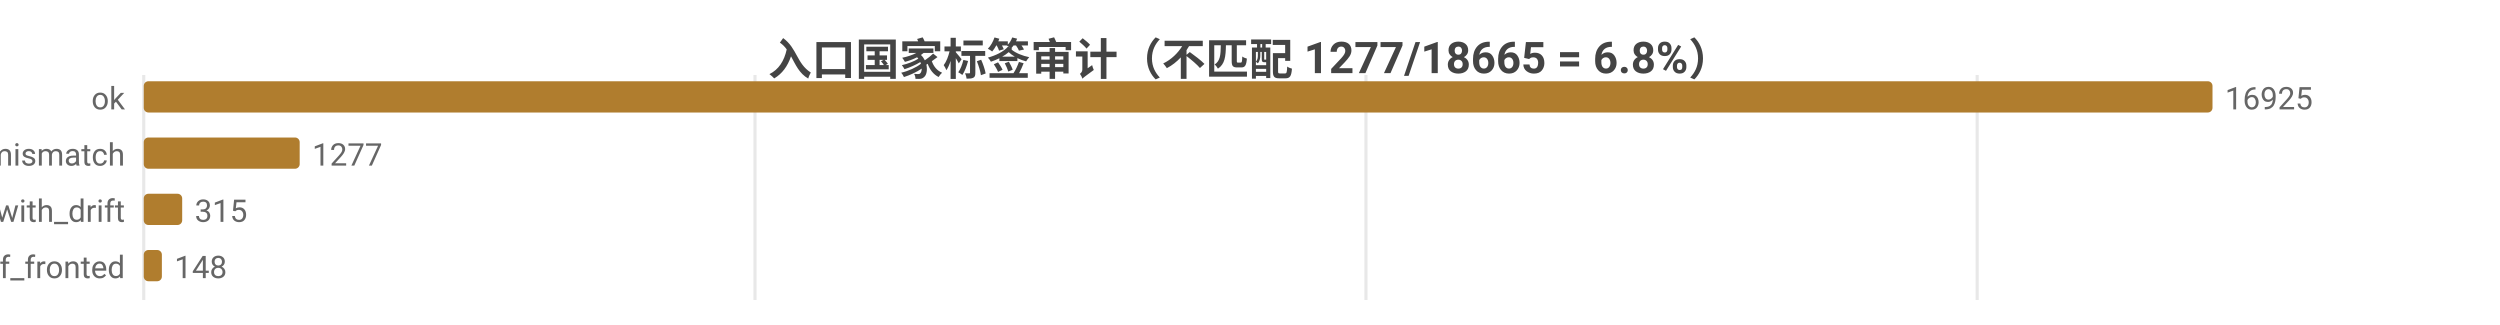
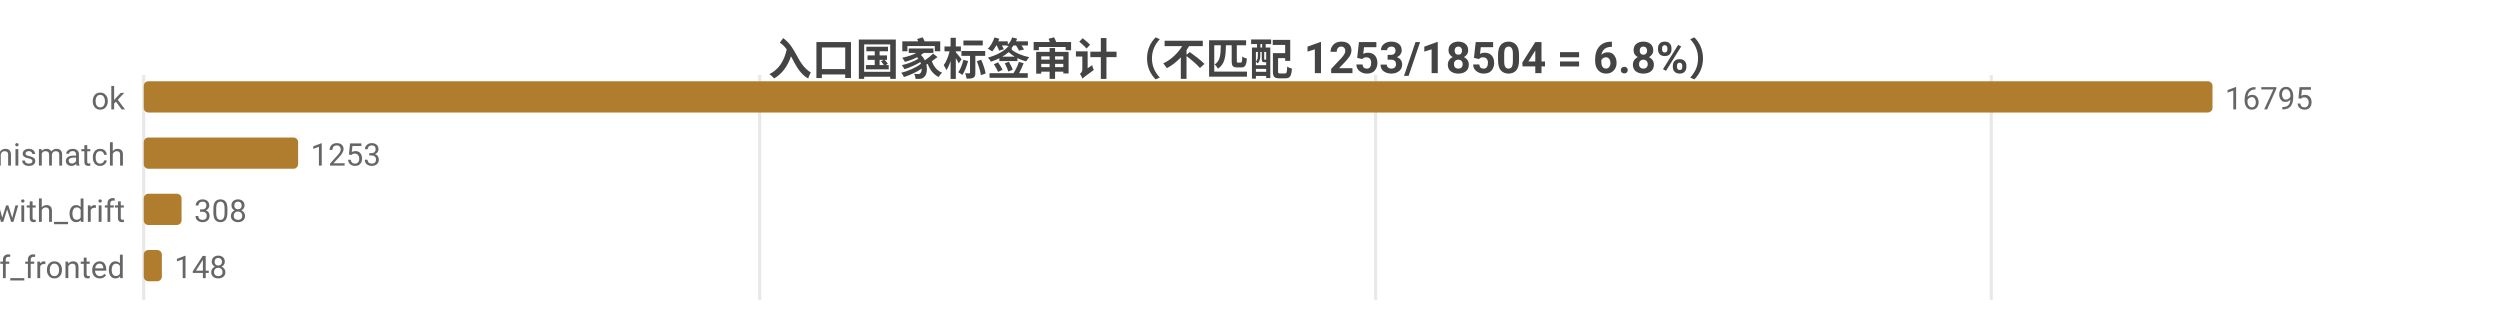
<svg xmlns="http://www.w3.org/2000/svg" width="800" height="104" viewBox="0 0 800 104">
  <rect width="800" height="104" fill="#ffffff" />
  <style>text{font-family:system-ui,-apple-system,'Segoe UI',Roboto,'PingFang SC','Microsoft YaHei','Noto Sans CJK SC',sans-serif}.g{stroke:#e8e8e8;stroke-width:1}.a{stroke:#999;stroke-width:1}.t{font-size:10px;fill:#666}.m{font-size:10px;text-anchor:middle;fill:#666}.e{font-size:10px;text-anchor:end;fill:#666}.l{font-size:11px;fill:#333}.tt{font-size:14px;font-weight:600;text-anchor:middle;fill:#444}.em{font-size:13px;text-anchor:middle;fill:#999}</style>
-   <text class="tt" x="400.0" y="24">入口国家标签审计（不匹配 1277/18665 = 6.8%）</text>
+   <text class="tt" x="400.0" y="24">入口国家标签审计（不匹配 1253/18504 = 6.8%）</text>
  <line class="g" x1="46" y1="24" x2="46" y2="96" />
-   <line class="g" x1="241.6" y1="24" x2="241.6" y2="96" />
-   <line class="g" x1="437.1" y1="24" x2="437.1" y2="96" />
-   <line class="g" x1="632.7" y1="24" x2="632.7" y2="96" />
+   <line class="g" x1="243.1" y1="24" x2="243.1" y2="96" />
+   <line class="g" x1="440.2" y1="24" x2="440.2" y2="96" />
+   <line class="g" x1="637.2" y1="24" x2="637.2" y2="96" />
  <text class="e" x="40" y="35">ok</text>
  <rect x="46" y="26" width="662" height="10" fill="#b07d2e" rx="1.5" />
-   <text class="t" x="712" y="35">16925</text>
+   <text class="t" x="712" y="35">16795</text>
  <text class="e" x="40" y="53">tag_mismatch</text>
-   <rect x="46" y="44" width="49.9" height="10" fill="#b07d2e" rx="1.5" />
-   <text class="t" x="99.9" y="53">1277</text>
+   <rect x="46" y="44" width="49.4" height="10" fill="#b07d2e" rx="1.5" />
+   <text class="t" x="99.4" y="53">1253</text>
  <text class="e" x="40" y="71">ok_with_drift</text>
-   <rect x="46" y="62" width="12.3" height="10" fill="#b07d2e" rx="1.5" />
-   <text class="t" x="62.3" y="71">315</text>
+   <rect x="46" y="62" width="12.1" height="10" fill="#b07d2e" rx="1.5" />
+   <text class="t" x="62.1" y="71">308</text>
  <text class="e" x="40" y="89">cf_fronted</text>
  <rect x="46" y="80" width="5.8" height="10" fill="#b07d2e" rx="1.5" />
  <text class="t" x="55.8" y="89">148</text>
</svg>
